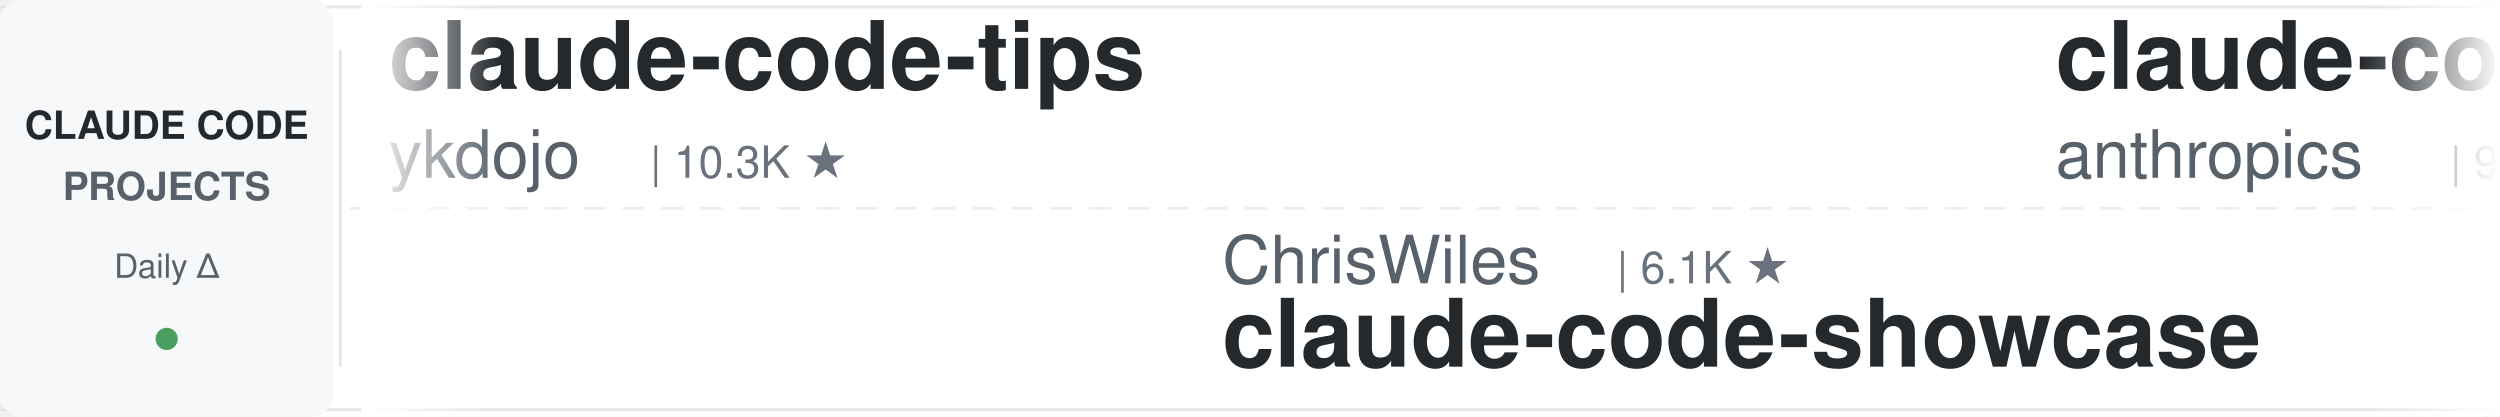
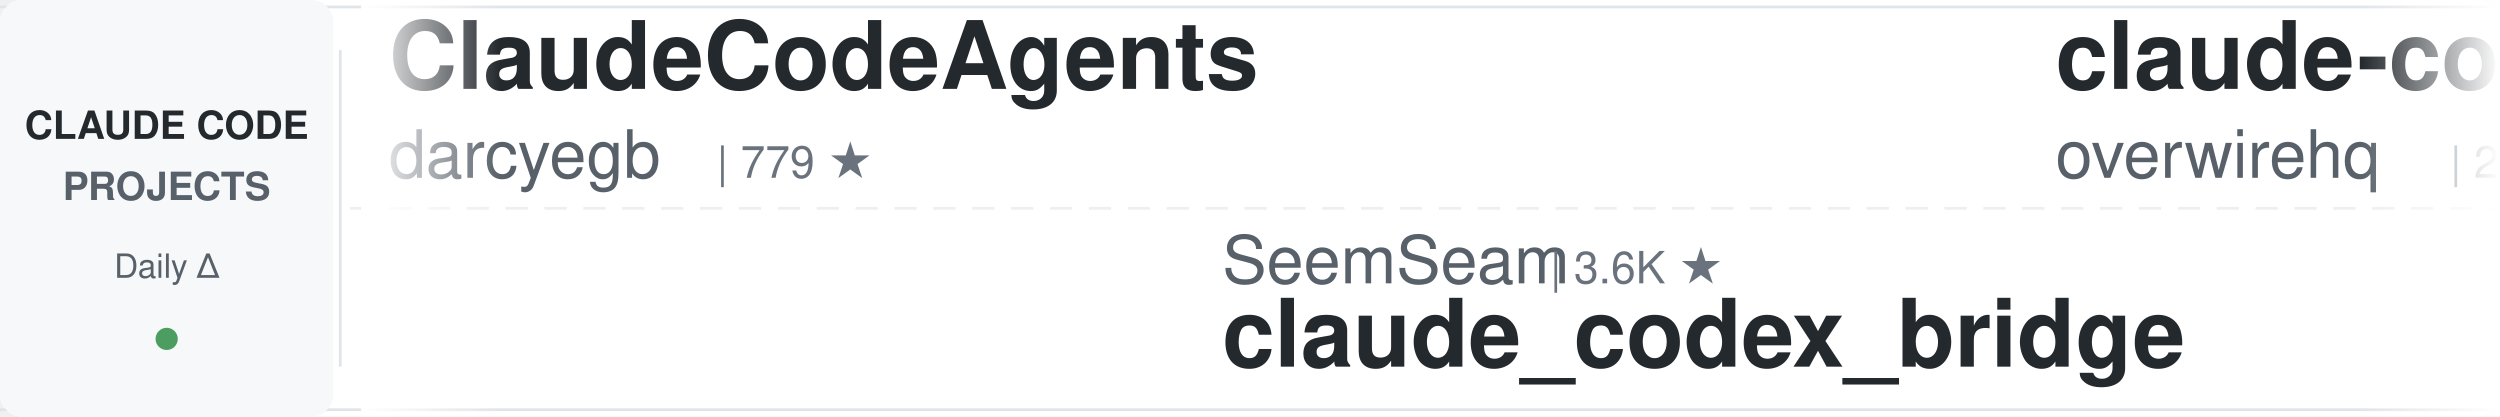
<svg xmlns="http://www.w3.org/2000/svg" width="900" height="150">
  <defs>
    <linearGradient id="leftFade" x1="0%" y1="0%" x2="100%" y2="0%">
      <stop offset="0%" style="stop-color:#ffffff;stop-opacity:1" />
      <stop offset="100%" style="stop-color:#ffffff;stop-opacity:0" />
    </linearGradient>
    <linearGradient id="rightFade" x1="0%" y1="0%" x2="100%" y2="0%">
      <stop offset="0%" style="stop-color:#ffffff;stop-opacity:0" />
      <stop offset="100%" style="stop-color:#ffffff;stop-opacity:1" />
    </linearGradient>
  </defs>
  <rect width="900" height="150" fill="#ffffff" rx="8" />
  <rect x="0" y="2" width="900" height="1" fill="#e1e4e8" />
  <rect x="0" y="147" width="900" height="1" fill="#e1e4e8" />
  <line x1="0" y1="75" x2="900" y2="75" stroke="#e1e4e8" stroke-width="1" stroke-dasharray="8 6" opacity="0.6" />
  <rect x="0" y="0" width="120" height="150" fill="#f6f8fa" rx="8" />
  <text x="60" y="50" font-family="-apple-system, BlinkMacSystemFont, 'Segoe UI', Helvetica, Arial, sans-serif" font-size="14" font-weight="600" fill="#24292e" text-anchor="middle">CLAUDE CODE</text>
  <text x="60" y="72" font-family="-apple-system, BlinkMacSystemFont, 'Segoe UI', Helvetica, Arial, sans-serif" font-size="14" font-weight="600" fill="#586069" text-anchor="middle">PROJECTS</text>
  <text x="60" y="100" font-family="-apple-system, BlinkMacSystemFont, 'Segoe UI', Helvetica, Arial, sans-serif" font-size="12" font-weight="500" fill="#586069" text-anchor="middle">Daily Δ</text>
  <circle cx="60" cy="122" r="4" fill="#22863a" opacity="0.8" />
  <rect x="122" y="18" width="1" height="114" fill="#e1e4e8" />
  <clipPath id="tickerClip">
    <rect x="130" y="0" width="770" height="150" />
  </clipPath>
  <g clip-path="url(#tickerClip)">
    <g id="tickerItems">
      <animateTransform attributeName="transform" attributeType="XML" type="translate" from="0 0" to="-3000 0" dur="54s" repeatCount="indefinite" />
      <g transform="translate(0, 0)">
-         <text x="140" y="32" font-family="-apple-system, BlinkMacSystemFont, 'Segoe UI', Helvetica, Arial, sans-serif" font-size="34" font-weight="600" fill="#24292e">claude-code-tips</text>
-         <text x="140" y="64" font-family="-apple-system, BlinkMacSystemFont, 'Segoe UI', Helvetica, Arial, sans-serif" font-size="24" font-weight="400" fill="#586069">ykdojo</text>
-         <text x="234" y="64" font-family="-apple-system, BlinkMacSystemFont, 'Segoe UI', Helvetica, Arial, sans-serif" font-size="16" font-weight="500" fill="#6a737d">| 10.3K ★</text>
+         <text x="140" y="32" font-family="-apple-system, BlinkMacSystemFont, 'Segoe UI', Helvetica, Arial, sans-serif" font-size="34" font-weight="600" fill="#24292e">ClaudeCodeAgents</text>
+         <text x="140" y="64" font-family="-apple-system, BlinkMacSystemFont, 'Segoe UI', Helvetica, Arial, sans-serif" font-size="24" font-weight="400" fill="#586069">darcyegb</text>
+         <text x="258" y="64" font-family="-apple-system, BlinkMacSystemFont, 'Segoe UI', Helvetica, Arial, sans-serif" font-size="16" font-weight="500" fill="#6a737d">| 779 ★</text>
      </g>
      <g transform="translate(300, 0)">
-         <text x="140" y="102" font-family="-apple-system, BlinkMacSystemFont, 'Segoe UI', Helvetica, Arial, sans-serif" font-size="24" font-weight="400" fill="#586069">ChrisWiles</text>
-         <text x="282" y="102" font-family="-apple-system, BlinkMacSystemFont, 'Segoe UI', Helvetica, Arial, sans-serif" font-size="16" font-weight="500" fill="#6a737d">| 6.1K ★</text>
-         <text x="140" y="132" font-family="-apple-system, BlinkMacSystemFont, 'Segoe UI', Helvetica, Arial, sans-serif" font-size="34" font-weight="600" fill="#24292e">claude-code-showcase</text>
+         <text x="140" y="102" font-family="-apple-system, BlinkMacSystemFont, 'Segoe UI', Helvetica, Arial, sans-serif" font-size="24" font-weight="400" fill="#586069">SeemSeam</text>
+         <text x="258" y="102" font-family="-apple-system, BlinkMacSystemFont, 'Segoe UI', Helvetica, Arial, sans-serif" font-size="16" font-weight="500" fill="#6a737d">| 3.6K ★</text>
+         <text x="140" y="132" font-family="-apple-system, BlinkMacSystemFont, 'Segoe UI', Helvetica, Arial, sans-serif" font-size="34" font-weight="600" fill="#24292e">claude_codex_bridge</text>
      </g>
      <g transform="translate(600, 0)">
-         <text x="140" y="32" font-family="-apple-system, BlinkMacSystemFont, 'Segoe UI', Helvetica, Arial, sans-serif" font-size="34" font-weight="600" fill="#24292e">claude-code-action</text>
-         <text x="140" y="64" font-family="-apple-system, BlinkMacSystemFont, 'Segoe UI', Helvetica, Arial, sans-serif" font-size="24" font-weight="400" fill="#586069">anthropics</text>
-         <text x="282" y="64" font-family="-apple-system, BlinkMacSystemFont, 'Segoe UI', Helvetica, Arial, sans-serif" font-size="16" font-weight="500" fill="#6a737d">| 9.8K ★</text>
+         <text x="140" y="32" font-family="-apple-system, BlinkMacSystemFont, 'Segoe UI', Helvetica, Arial, sans-serif" font-size="34" font-weight="600" fill="#24292e">claude-code-telegram</text>
+         <text x="140" y="64" font-family="-apple-system, BlinkMacSystemFont, 'Segoe UI', Helvetica, Arial, sans-serif" font-size="24" font-weight="400" fill="#586069">overwirehq</text>
+         <text x="282" y="64" font-family="-apple-system, BlinkMacSystemFont, 'Segoe UI', Helvetica, Arial, sans-serif" font-size="16" font-weight="500" fill="#6a737d">| 2.8K ★</text>
      </g>
      <g transform="translate(900, 0)">
-         <text x="140" y="102" font-family="-apple-system, BlinkMacSystemFont, 'Segoe UI', Helvetica, Arial, sans-serif" font-size="24" font-weight="400" fill="#586069">LING71671</text>
-         <text x="270" y="102" font-family="-apple-system, BlinkMacSystemFont, 'Segoe UI', Helvetica, Arial, sans-serif" font-size="16" font-weight="500" fill="#6a737d">| 979 ★</text>
-         <text x="140" y="132" font-family="-apple-system, BlinkMacSystemFont, 'Segoe UI', Helvetica, Arial, sans-serif" font-size="34" font-weight="600" fill="#24292e">Open-ClaudeCode</text>
+         <text x="140" y="102" font-family="-apple-system, BlinkMacSystemFont, 'Segoe UI', Helvetica, Arial, sans-serif" font-size="24" font-weight="400" fill="#586069">musistudio</text>
+         <text x="282" y="102" font-family="-apple-system, BlinkMacSystemFont, 'Segoe UI', Helvetica, Arial, sans-serif" font-size="16" font-weight="500" fill="#6a737d">| 38.0K ★</text>
+         <text x="140" y="132" font-family="-apple-system, BlinkMacSystemFont, 'Segoe UI', Helvetica, Arial, sans-serif" font-size="34" font-weight="600" fill="#24292e">claude-code-router</text>
      </g>
      <g transform="translate(1200, 0)">
-         <text x="140" y="32" font-family="-apple-system, BlinkMacSystemFont, 'Segoe UI', Helvetica, Arial, sans-serif" font-size="34" font-weight="600" fill="#24292e">sc-claude-code-files</text>
-         <text x="140" y="64" font-family="-apple-system, BlinkMacSystemFont, 'Segoe UI', Helvetica, Arial, sans-serif" font-size="24" font-weight="400" fill="#586069">https-deeplearning-ai</text>
-         <text x="414" y="64" font-family="-apple-system, BlinkMacSystemFont, 'Segoe UI', Helvetica, Arial, sans-serif" font-size="16" font-weight="500" fill="#6a737d">| 561 ★</text>
+         <text x="140" y="32" font-family="-apple-system, BlinkMacSystemFont, 'Segoe UI', Helvetica, Arial, sans-serif" font-size="34" font-weight="600" fill="#24292e">ClaudeCode-Portable</text>
+         <text x="140" y="64" font-family="-apple-system, BlinkMacSystemFont, 'Segoe UI', Helvetica, Arial, sans-serif" font-size="24" font-weight="400" fill="#586069">techjarves</text>
+         <text x="282" y="64" font-family="-apple-system, BlinkMacSystemFont, 'Segoe UI', Helvetica, Arial, sans-serif" font-size="16" font-weight="500" fill="#6a737d">| 1.6K ★</text>
      </g>
      <g transform="translate(1500, 0)">
-         <text x="140" y="102" font-family="-apple-system, BlinkMacSystemFont, 'Segoe UI', Helvetica, Arial, sans-serif" font-size="24" font-weight="400" fill="#586069">ponponon</text>
-         <text x="258" y="102" font-family="-apple-system, BlinkMacSystemFont, 'Segoe UI', Helvetica, Arial, sans-serif" font-size="16" font-weight="500" fill="#6a737d">| 2.3K ★</text>
-         <text x="140" y="132" font-family="-apple-system, BlinkMacSystemFont, 'Segoe UI', Helvetica, Arial, sans-serif" font-size="34" font-weight="600" fill="#24292e">claude_code_src</text>
+         <text x="140" y="102" font-family="-apple-system, BlinkMacSystemFont, 'Segoe UI', Helvetica, Arial, sans-serif" font-size="24" font-weight="400" fill="#586069">ykdojo</text>
+         <text x="234" y="102" font-family="-apple-system, BlinkMacSystemFont, 'Segoe UI', Helvetica, Arial, sans-serif" font-size="16" font-weight="500" fill="#6a737d">| 10.3K ★</text>
+         <text x="140" y="132" font-family="-apple-system, BlinkMacSystemFont, 'Segoe UI', Helvetica, Arial, sans-serif" font-size="34" font-weight="600" fill="#24292e">claude-code-tips</text>
      </g>
      <g transform="translate(1800, 0)">
-         <text x="140" y="32" font-family="-apple-system, BlinkMacSystemFont, 'Segoe UI', Helvetica, Arial, sans-serif" font-size="34" font-weight="600" fill="#24292e">claude-code-workflows</text>
-         <text x="140" y="64" font-family="-apple-system, BlinkMacSystemFont, 'Segoe UI', Helvetica, Arial, sans-serif" font-size="24" font-weight="400" fill="#586069">OneRedOak</text>
-         <text x="270" y="64" font-family="-apple-system, BlinkMacSystemFont, 'Segoe UI', Helvetica, Arial, sans-serif" font-size="16" font-weight="500" fill="#6a737d">| 3.9K ★</text>
+         <text x="140" y="32" font-family="-apple-system, BlinkMacSystemFont, 'Segoe UI', Helvetica, Arial, sans-serif" font-size="34" font-weight="600" fill="#24292e">how-claude-code-works</text>
+         <text x="140" y="64" font-family="-apple-system, BlinkMacSystemFont, 'Segoe UI', Helvetica, Arial, sans-serif" font-size="24" font-weight="400" fill="#586069">Windy3f3f3f3f</text>
+         <text x="318" y="64" font-family="-apple-system, BlinkMacSystemFont, 'Segoe UI', Helvetica, Arial, sans-serif" font-size="16" font-weight="500" fill="#6a737d">| 3.8K ★</text>
      </g>
      <g transform="translate(2100, 0)">
-         <text x="140" y="102" font-family="-apple-system, BlinkMacSystemFont, 'Segoe UI', Helvetica, Arial, sans-serif" font-size="24" font-weight="400" fill="#586069">Piebald-AI</text>
-         <text x="282" y="102" font-family="-apple-system, BlinkMacSystemFont, 'Segoe UI', Helvetica, Arial, sans-serif" font-size="16" font-weight="500" fill="#6a737d">| 13.1K ★</text>
-         <text x="140" y="132" font-family="-apple-system, BlinkMacSystemFont, 'Segoe UI', Helvetica, Arial, sans-serif" font-size="34" font-weight="600" fill="#24292e">claude-code-system-promp...</text>
+         <text x="140" y="102" font-family="-apple-system, BlinkMacSystemFont, 'Segoe UI', Helvetica, Arial, sans-serif" font-size="24" font-weight="400" fill="#586069">feiskyer</text>
+         <text x="258" y="102" font-family="-apple-system, BlinkMacSystemFont, 'Segoe UI', Helvetica, Arial, sans-serif" font-size="16" font-weight="500" fill="#6a737d">| 1.7K ★</text>
+         <text x="140" y="132" font-family="-apple-system, BlinkMacSystemFont, 'Segoe UI', Helvetica, Arial, sans-serif" font-size="34" font-weight="600" fill="#24292e">claude-code-settings</text>
      </g>
      <g transform="translate(2400, 0)">
-         <text x="140" y="32" font-family="-apple-system, BlinkMacSystemFont, 'Segoe UI', Helvetica, Arial, sans-serif" font-size="34" font-weight="600" fill="#24292e">everything-claude-code-z...</text>
-         <text x="140" y="64" font-family="-apple-system, BlinkMacSystemFont, 'Segoe UI', Helvetica, Arial, sans-serif" font-size="24" font-weight="400" fill="#586069">xu-xiang</text>
-         <text x="258" y="64" font-family="-apple-system, BlinkMacSystemFont, 'Segoe UI', Helvetica, Arial, sans-serif" font-size="16" font-weight="500" fill="#6a737d">| 2.0K ★</text>
+         <text x="140" y="32" font-family="-apple-system, BlinkMacSystemFont, 'Segoe UI', Helvetica, Arial, sans-serif" font-size="34" font-weight="600" fill="#24292e">claude-code-infrastructu...</text>
+         <text x="140" y="64" font-family="-apple-system, BlinkMacSystemFont, 'Segoe UI', Helvetica, Arial, sans-serif" font-size="24" font-weight="400" fill="#586069">diet103</text>
+         <text x="246" y="64" font-family="-apple-system, BlinkMacSystemFont, 'Segoe UI', Helvetica, Arial, sans-serif" font-size="16" font-weight="500" fill="#6a737d">| 10.0K ★</text>
      </g>
      <g transform="translate(2700, 0)">
-         <text x="140" y="102" font-family="-apple-system, BlinkMacSystemFont, 'Segoe UI', Helvetica, Arial, sans-serif" font-size="24" font-weight="400" fill="#586069">repowise-dev</text>
-         <text x="306" y="102" font-family="-apple-system, BlinkMacSystemFont, 'Segoe UI', Helvetica, Arial, sans-serif" font-size="16" font-weight="500" fill="#6a737d">| 1.2K ★</text>
-         <text x="140" y="132" font-family="-apple-system, BlinkMacSystemFont, 'Segoe UI', Helvetica, Arial, sans-serif" font-size="34" font-weight="600" fill="#24292e">claude-code-prompts</text>
+         <text x="140" y="102" font-family="-apple-system, BlinkMacSystemFont, 'Segoe UI', Helvetica, Arial, sans-serif" font-size="24" font-weight="400" fill="#586069">zebbern</text>
+         <text x="246" y="102" font-family="-apple-system, BlinkMacSystemFont, 'Segoe UI', Helvetica, Arial, sans-serif" font-size="16" font-weight="500" fill="#6a737d">| 4.7K ★</text>
+         <text x="140" y="132" font-family="-apple-system, BlinkMacSystemFont, 'Segoe UI', Helvetica, Arial, sans-serif" font-size="34" font-weight="600" fill="#24292e">claude-code-guide</text>
      </g>
      <g transform="translate(3000, 0)">
-         <text x="140" y="32" font-family="-apple-system, BlinkMacSystemFont, 'Segoe UI', Helvetica, Arial, sans-serif" font-size="34" font-weight="600" fill="#24292e">claude-code-tips</text>
-         <text x="140" y="64" font-family="-apple-system, BlinkMacSystemFont, 'Segoe UI', Helvetica, Arial, sans-serif" font-size="24" font-weight="400" fill="#586069">ykdojo</text>
-         <text x="234" y="64" font-family="-apple-system, BlinkMacSystemFont, 'Segoe UI', Helvetica, Arial, sans-serif" font-size="16" font-weight="500" fill="#6a737d">| 10.3K ★</text>
+         <text x="140" y="32" font-family="-apple-system, BlinkMacSystemFont, 'Segoe UI', Helvetica, Arial, sans-serif" font-size="34" font-weight="600" fill="#24292e">ClaudeCodeAgents</text>
+         <text x="140" y="64" font-family="-apple-system, BlinkMacSystemFont, 'Segoe UI', Helvetica, Arial, sans-serif" font-size="24" font-weight="400" fill="#586069">darcyegb</text>
+         <text x="258" y="64" font-family="-apple-system, BlinkMacSystemFont, 'Segoe UI', Helvetica, Arial, sans-serif" font-size="16" font-weight="500" fill="#6a737d">| 779 ★</text>
      </g>
      <g transform="translate(3300, 0)">
-         <text x="140" y="102" font-family="-apple-system, BlinkMacSystemFont, 'Segoe UI', Helvetica, Arial, sans-serif" font-size="24" font-weight="400" fill="#586069">ChrisWiles</text>
-         <text x="282" y="102" font-family="-apple-system, BlinkMacSystemFont, 'Segoe UI', Helvetica, Arial, sans-serif" font-size="16" font-weight="500" fill="#6a737d">| 6.1K ★</text>
-         <text x="140" y="132" font-family="-apple-system, BlinkMacSystemFont, 'Segoe UI', Helvetica, Arial, sans-serif" font-size="34" font-weight="600" fill="#24292e">claude-code-showcase</text>
+         <text x="140" y="102" font-family="-apple-system, BlinkMacSystemFont, 'Segoe UI', Helvetica, Arial, sans-serif" font-size="24" font-weight="400" fill="#586069">SeemSeam</text>
+         <text x="258" y="102" font-family="-apple-system, BlinkMacSystemFont, 'Segoe UI', Helvetica, Arial, sans-serif" font-size="16" font-weight="500" fill="#6a737d">| 3.6K ★</text>
+         <text x="140" y="132" font-family="-apple-system, BlinkMacSystemFont, 'Segoe UI', Helvetica, Arial, sans-serif" font-size="34" font-weight="600" fill="#24292e">claude_codex_bridge</text>
      </g>
      <g transform="translate(3600, 0)">
-         <text x="140" y="32" font-family="-apple-system, BlinkMacSystemFont, 'Segoe UI', Helvetica, Arial, sans-serif" font-size="34" font-weight="600" fill="#24292e">claude-code-action</text>
-         <text x="140" y="64" font-family="-apple-system, BlinkMacSystemFont, 'Segoe UI', Helvetica, Arial, sans-serif" font-size="24" font-weight="400" fill="#586069">anthropics</text>
-         <text x="282" y="64" font-family="-apple-system, BlinkMacSystemFont, 'Segoe UI', Helvetica, Arial, sans-serif" font-size="16" font-weight="500" fill="#6a737d">| 9.8K ★</text>
+         <text x="140" y="32" font-family="-apple-system, BlinkMacSystemFont, 'Segoe UI', Helvetica, Arial, sans-serif" font-size="34" font-weight="600" fill="#24292e">claude-code-telegram</text>
+         <text x="140" y="64" font-family="-apple-system, BlinkMacSystemFont, 'Segoe UI', Helvetica, Arial, sans-serif" font-size="24" font-weight="400" fill="#586069">overwirehq</text>
+         <text x="282" y="64" font-family="-apple-system, BlinkMacSystemFont, 'Segoe UI', Helvetica, Arial, sans-serif" font-size="16" font-weight="500" fill="#6a737d">| 2.8K ★</text>
      </g>
      <g transform="translate(3900, 0)">
-         <text x="140" y="102" font-family="-apple-system, BlinkMacSystemFont, 'Segoe UI', Helvetica, Arial, sans-serif" font-size="24" font-weight="400" fill="#586069">LING71671</text>
-         <text x="270" y="102" font-family="-apple-system, BlinkMacSystemFont, 'Segoe UI', Helvetica, Arial, sans-serif" font-size="16" font-weight="500" fill="#6a737d">| 979 ★</text>
-         <text x="140" y="132" font-family="-apple-system, BlinkMacSystemFont, 'Segoe UI', Helvetica, Arial, sans-serif" font-size="34" font-weight="600" fill="#24292e">Open-ClaudeCode</text>
+         <text x="140" y="102" font-family="-apple-system, BlinkMacSystemFont, 'Segoe UI', Helvetica, Arial, sans-serif" font-size="24" font-weight="400" fill="#586069">musistudio</text>
+         <text x="282" y="102" font-family="-apple-system, BlinkMacSystemFont, 'Segoe UI', Helvetica, Arial, sans-serif" font-size="16" font-weight="500" fill="#6a737d">| 38.0K ★</text>
+         <text x="140" y="132" font-family="-apple-system, BlinkMacSystemFont, 'Segoe UI', Helvetica, Arial, sans-serif" font-size="34" font-weight="600" fill="#24292e">claude-code-router</text>
      </g>
    </g>
  </g>
  <rect x="130" y="0" width="50" height="150" fill="url(#leftFade)" />
  <rect x="850" y="0" width="50" height="150" fill="url(#rightFade)" />
</svg>
